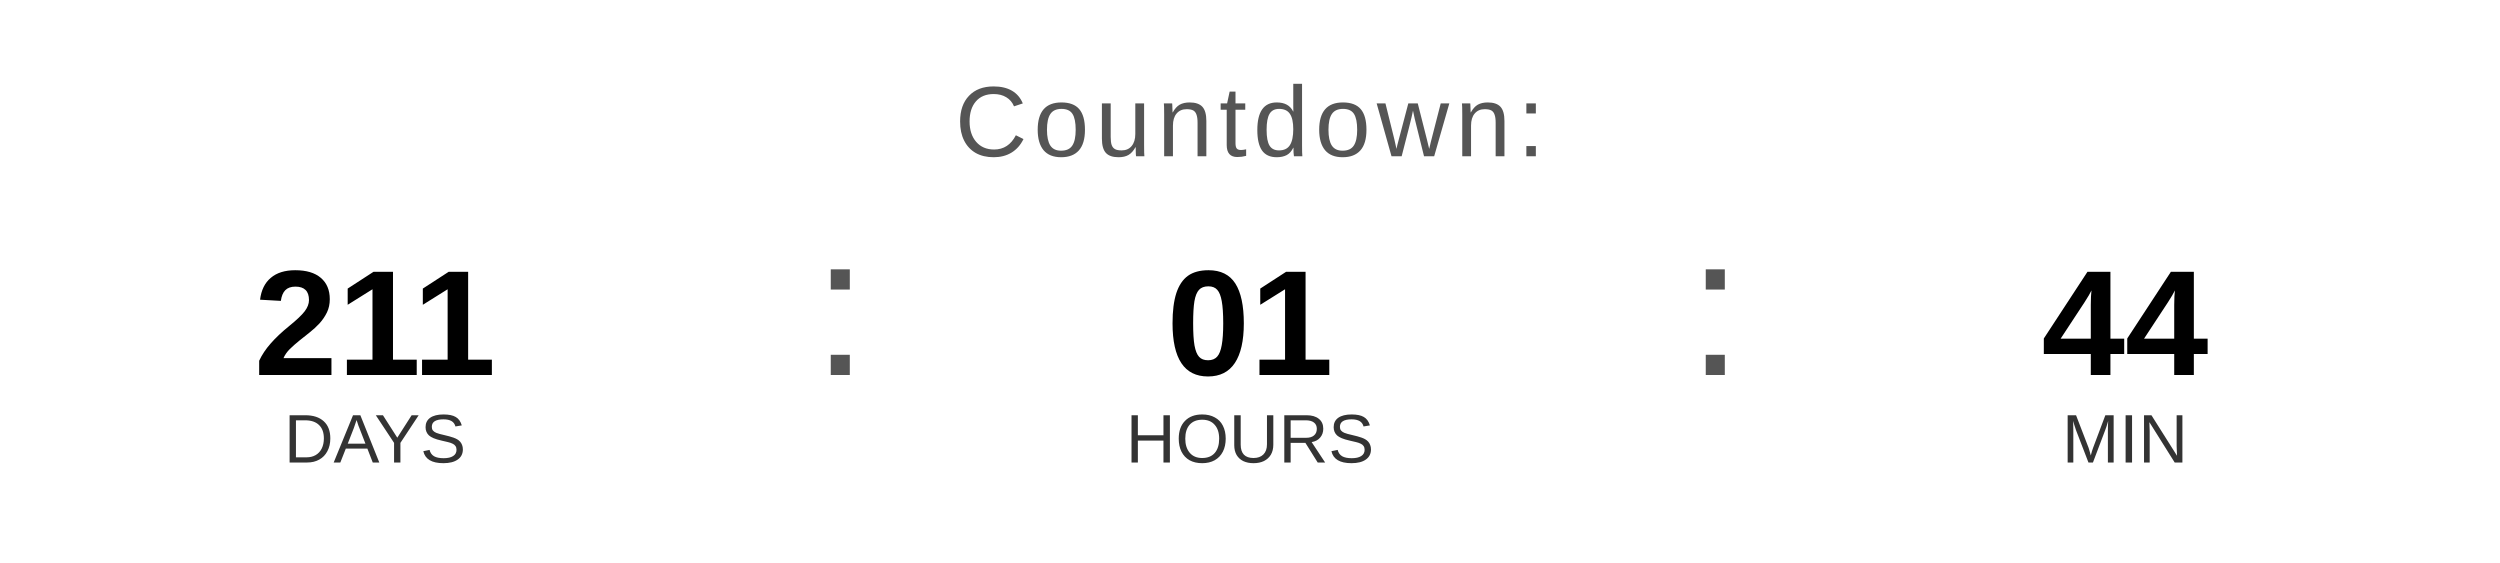
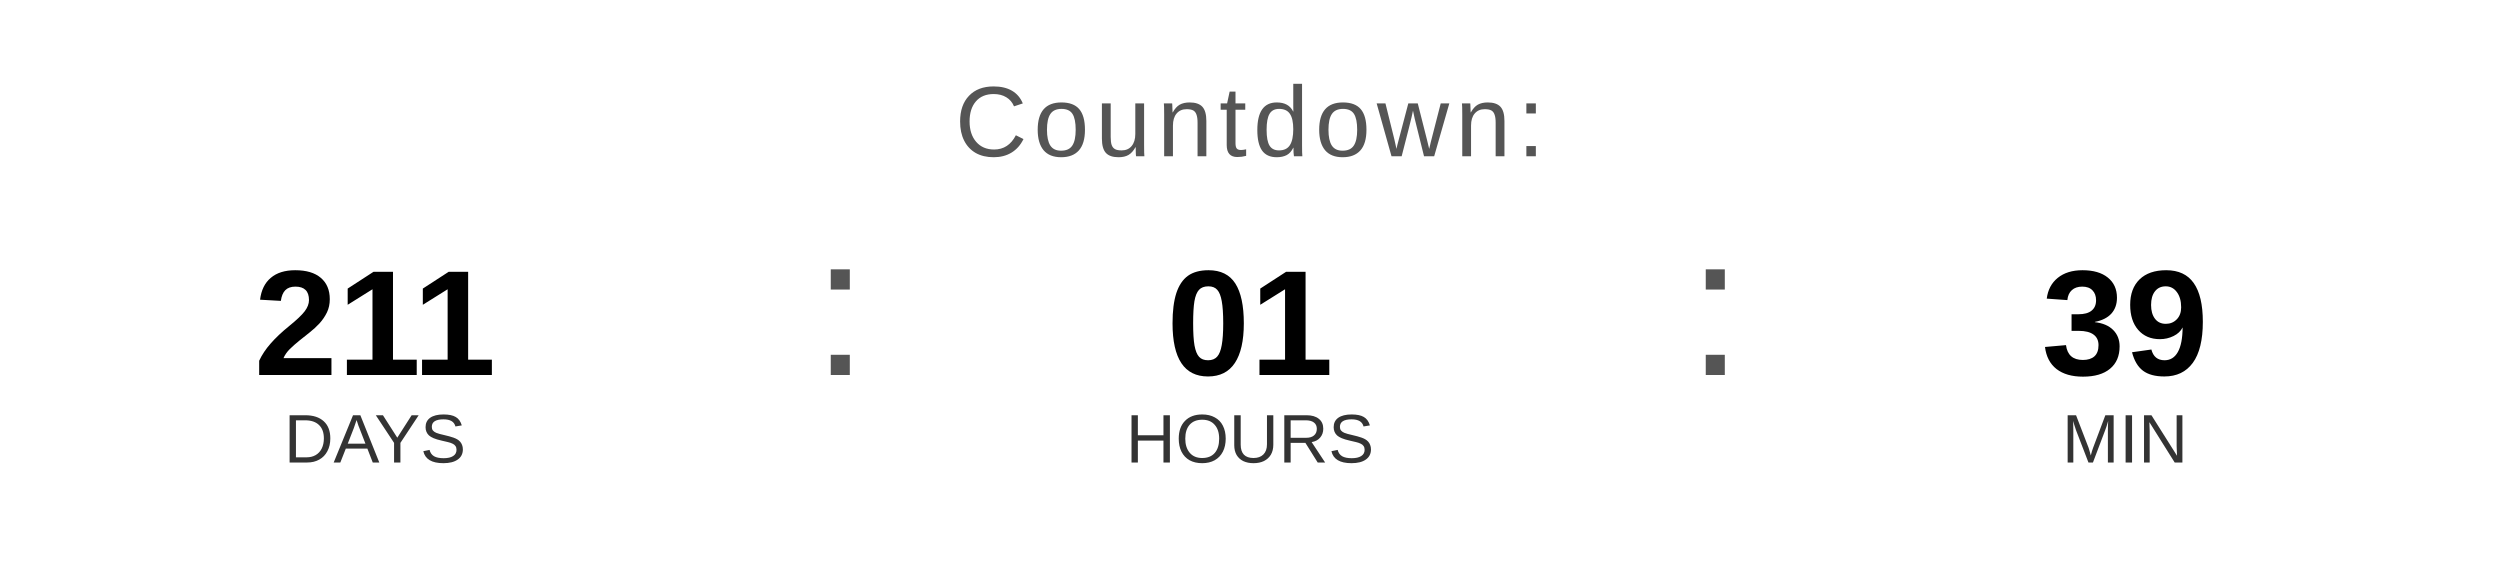
<svg xmlns="http://www.w3.org/2000/svg" width="400" height="90" viewBox="0 0 400 90">
  <text x="200" y="25" font-family="Arial, Helvetica, sans-serif" font-size="16" fill="#555555" text-anchor="middle" letter-spacing="1">
    Countdown:
  </text>
  <text x="60" y="60" font-family="Arial, Helvetica, sans-serif" font-size="24" font-weight="bold" fill="#000000" text-anchor="middle">211</text>
  <text x="60" y="74" font-family="Arial, Helvetica, sans-serif" font-size="11" fill="#333333" text-anchor="middle">DAYS</text>
  <text x="130" y="60" font-family="Arial, sans-serif" font-size="32" fill="#555555">:</text>
  <text x="200" y="60" font-family="Arial, Helvetica, sans-serif" font-size="24" font-weight="bold" fill="#000000" text-anchor="middle">01</text>
  <text x="200" y="74" font-family="Arial, Helvetica, sans-serif" font-size="11" fill="#333333" text-anchor="middle">HOURS</text>
  <text x="270" y="60" font-family="Arial, sans-serif" font-size="32" fill="#555555">:</text>
-   <text x="340" y="60" font-family="Arial, Helvetica, sans-serif" font-size="24" font-weight="bold" fill="#000000" text-anchor="middle">44</text>
+   <text x="340" y="60" font-family="Arial, Helvetica, sans-serif" font-size="24" font-weight="bold" fill="#000000" text-anchor="middle">39</text>
  <text x="340" y="74" font-family="Arial, Helvetica, sans-serif" font-size="11" fill="#333333" text-anchor="middle">MIN</text>
</svg>
